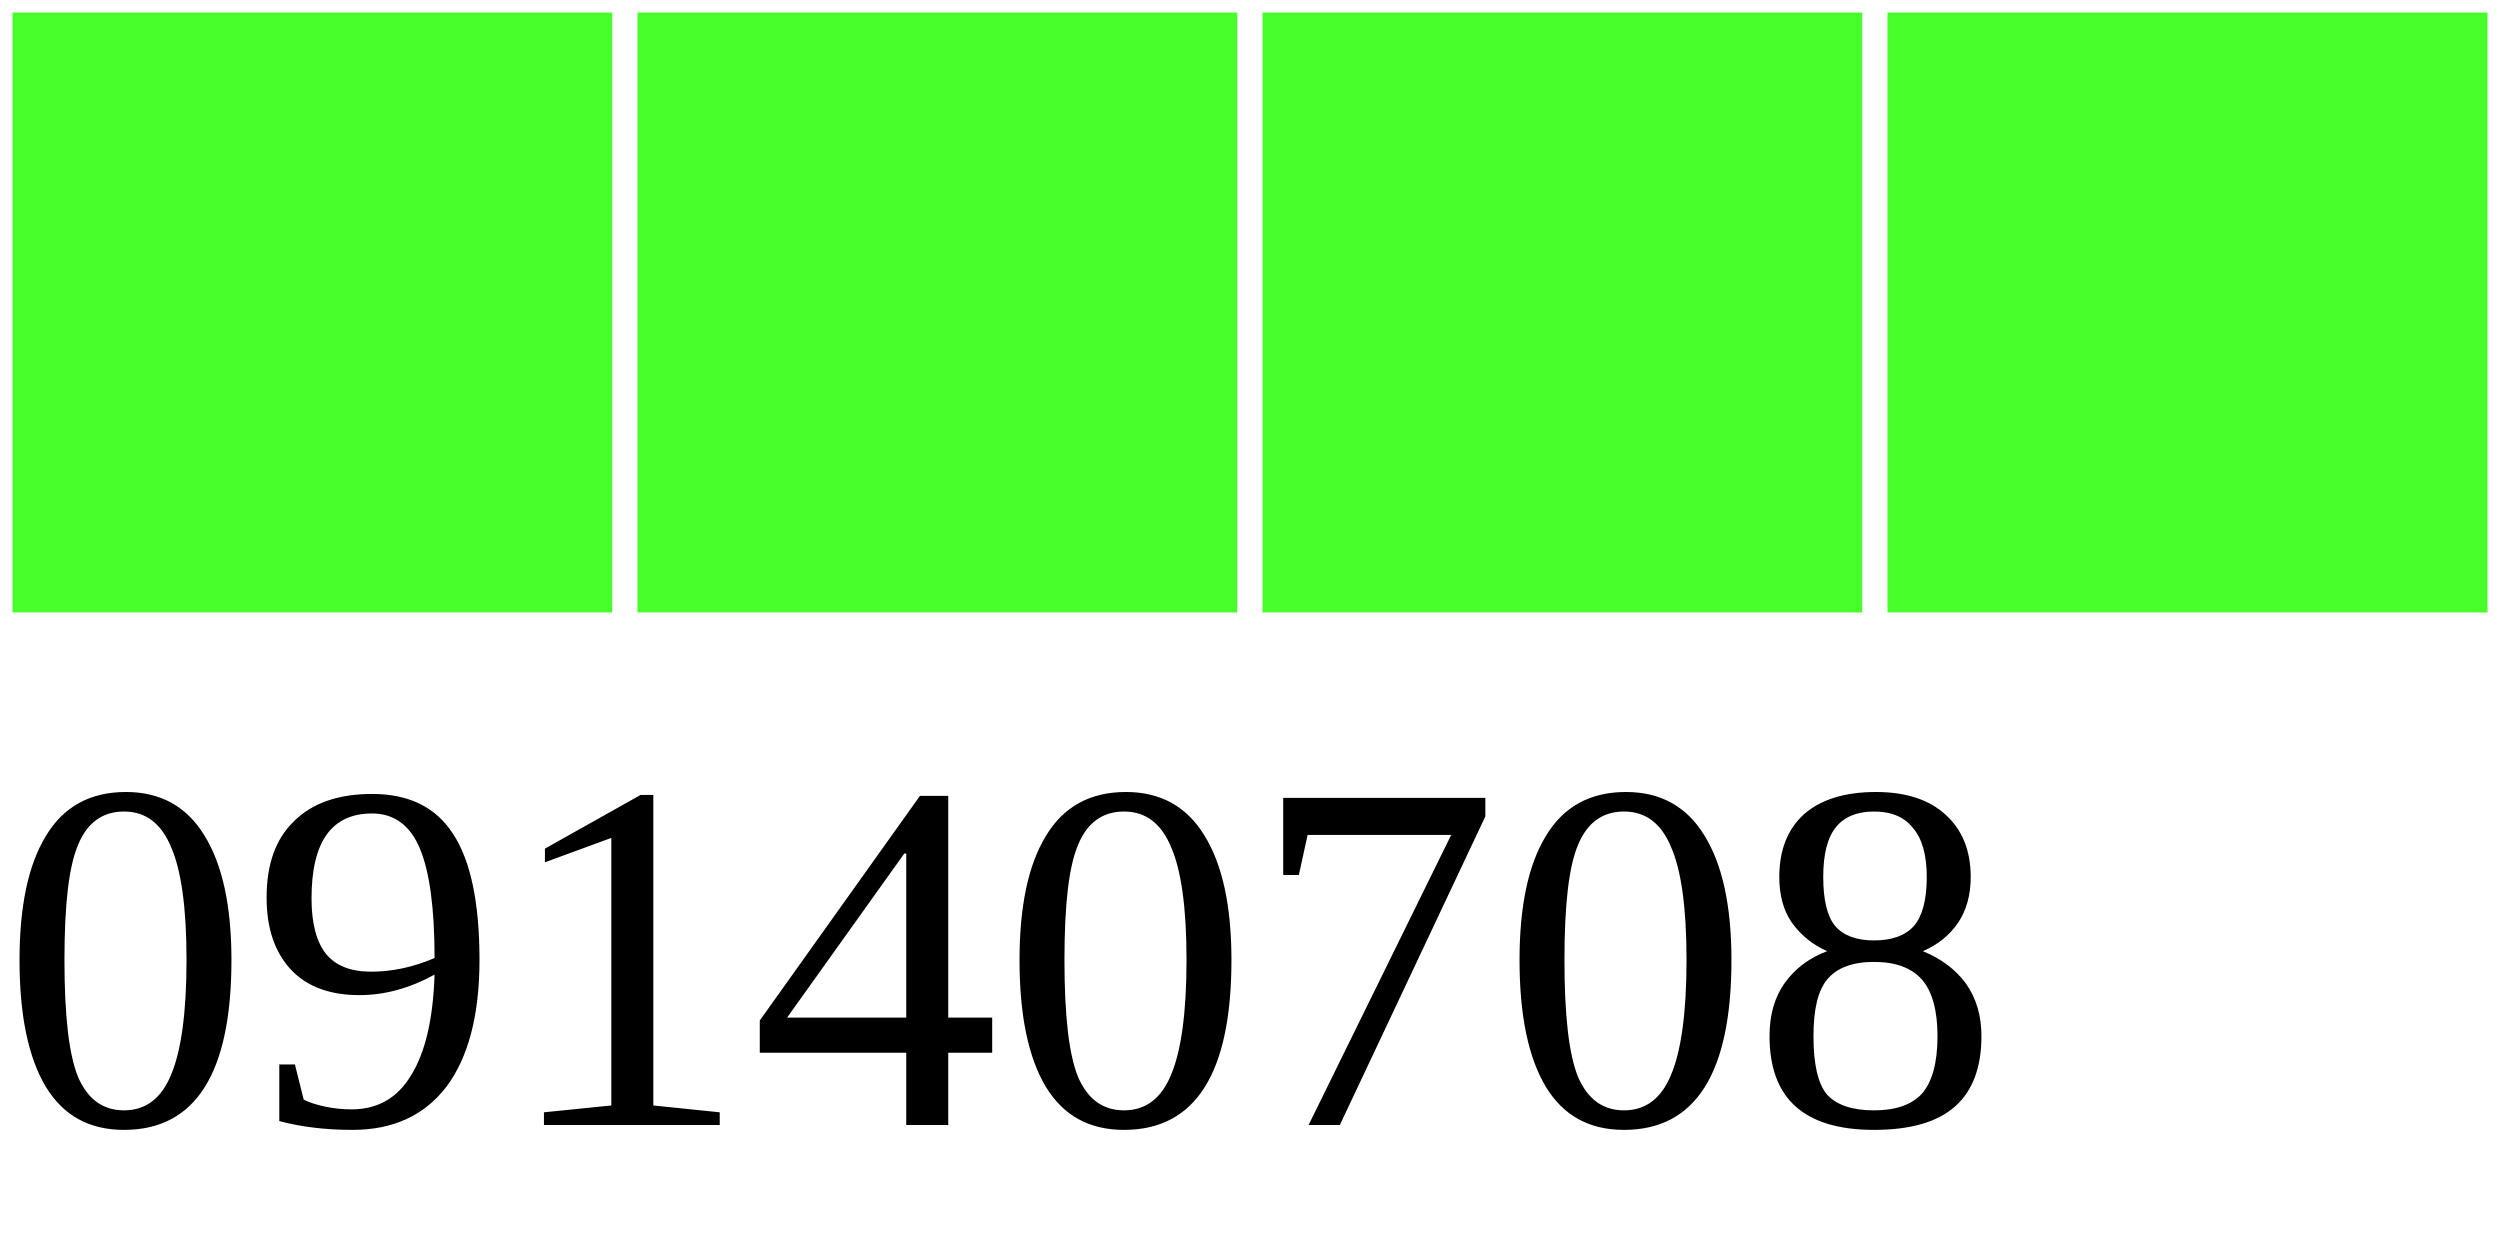
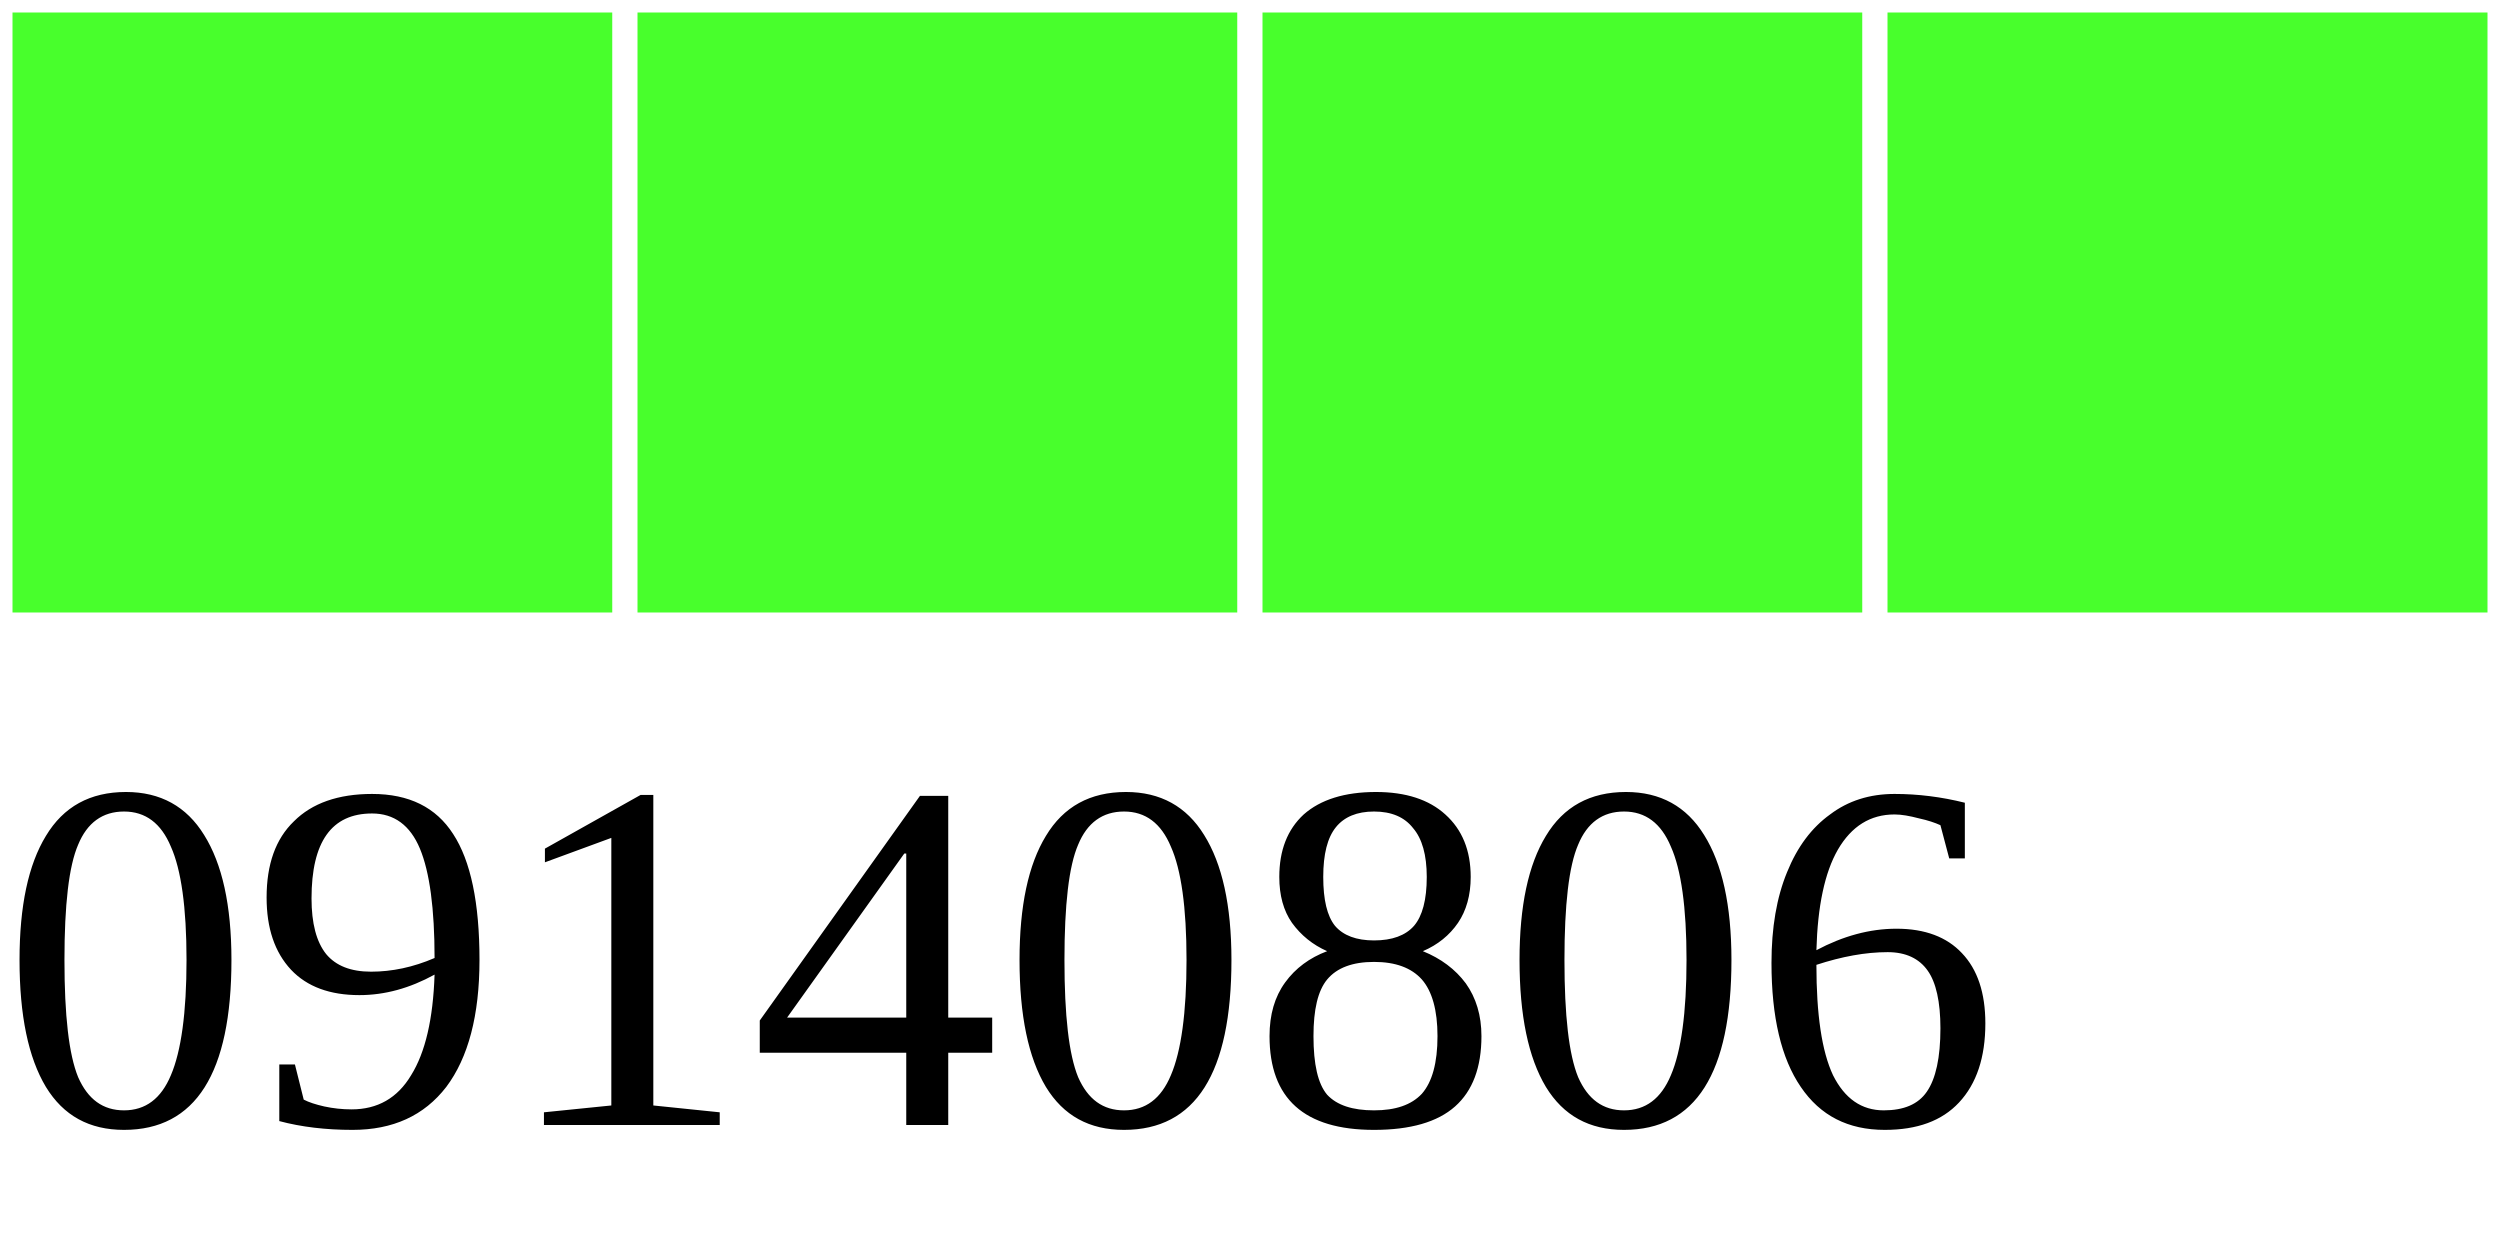
<svg xmlns="http://www.w3.org/2000/svg" width="40" height="20">
  <g>
    <rect width="10" height="10" style="fill:#48FF2C;stroke-width:0.4;stroke:rgb(255,255,255)" x="0" />
    <rect width="10" height="10" style="fill:#48FF2C;stroke-width:0.4;stroke:rgb(255,255,255)" x="10" />
    <rect width="10" height="10" style="fill:#48FF2C;stroke-width:0.4;stroke:rgb(255,255,255)" x="20" />
    <rect width="10" height="10" style="fill:#48FF2C;stroke-width:0.4;stroke:rgb(255,255,255)" x="30" />
-     <text x="0" y="18" fill="black" font-size="8">09140708</text>
+     <text x="0" y="18" fill="black" font-size="8">09140806</text>
  </g>
</svg>
